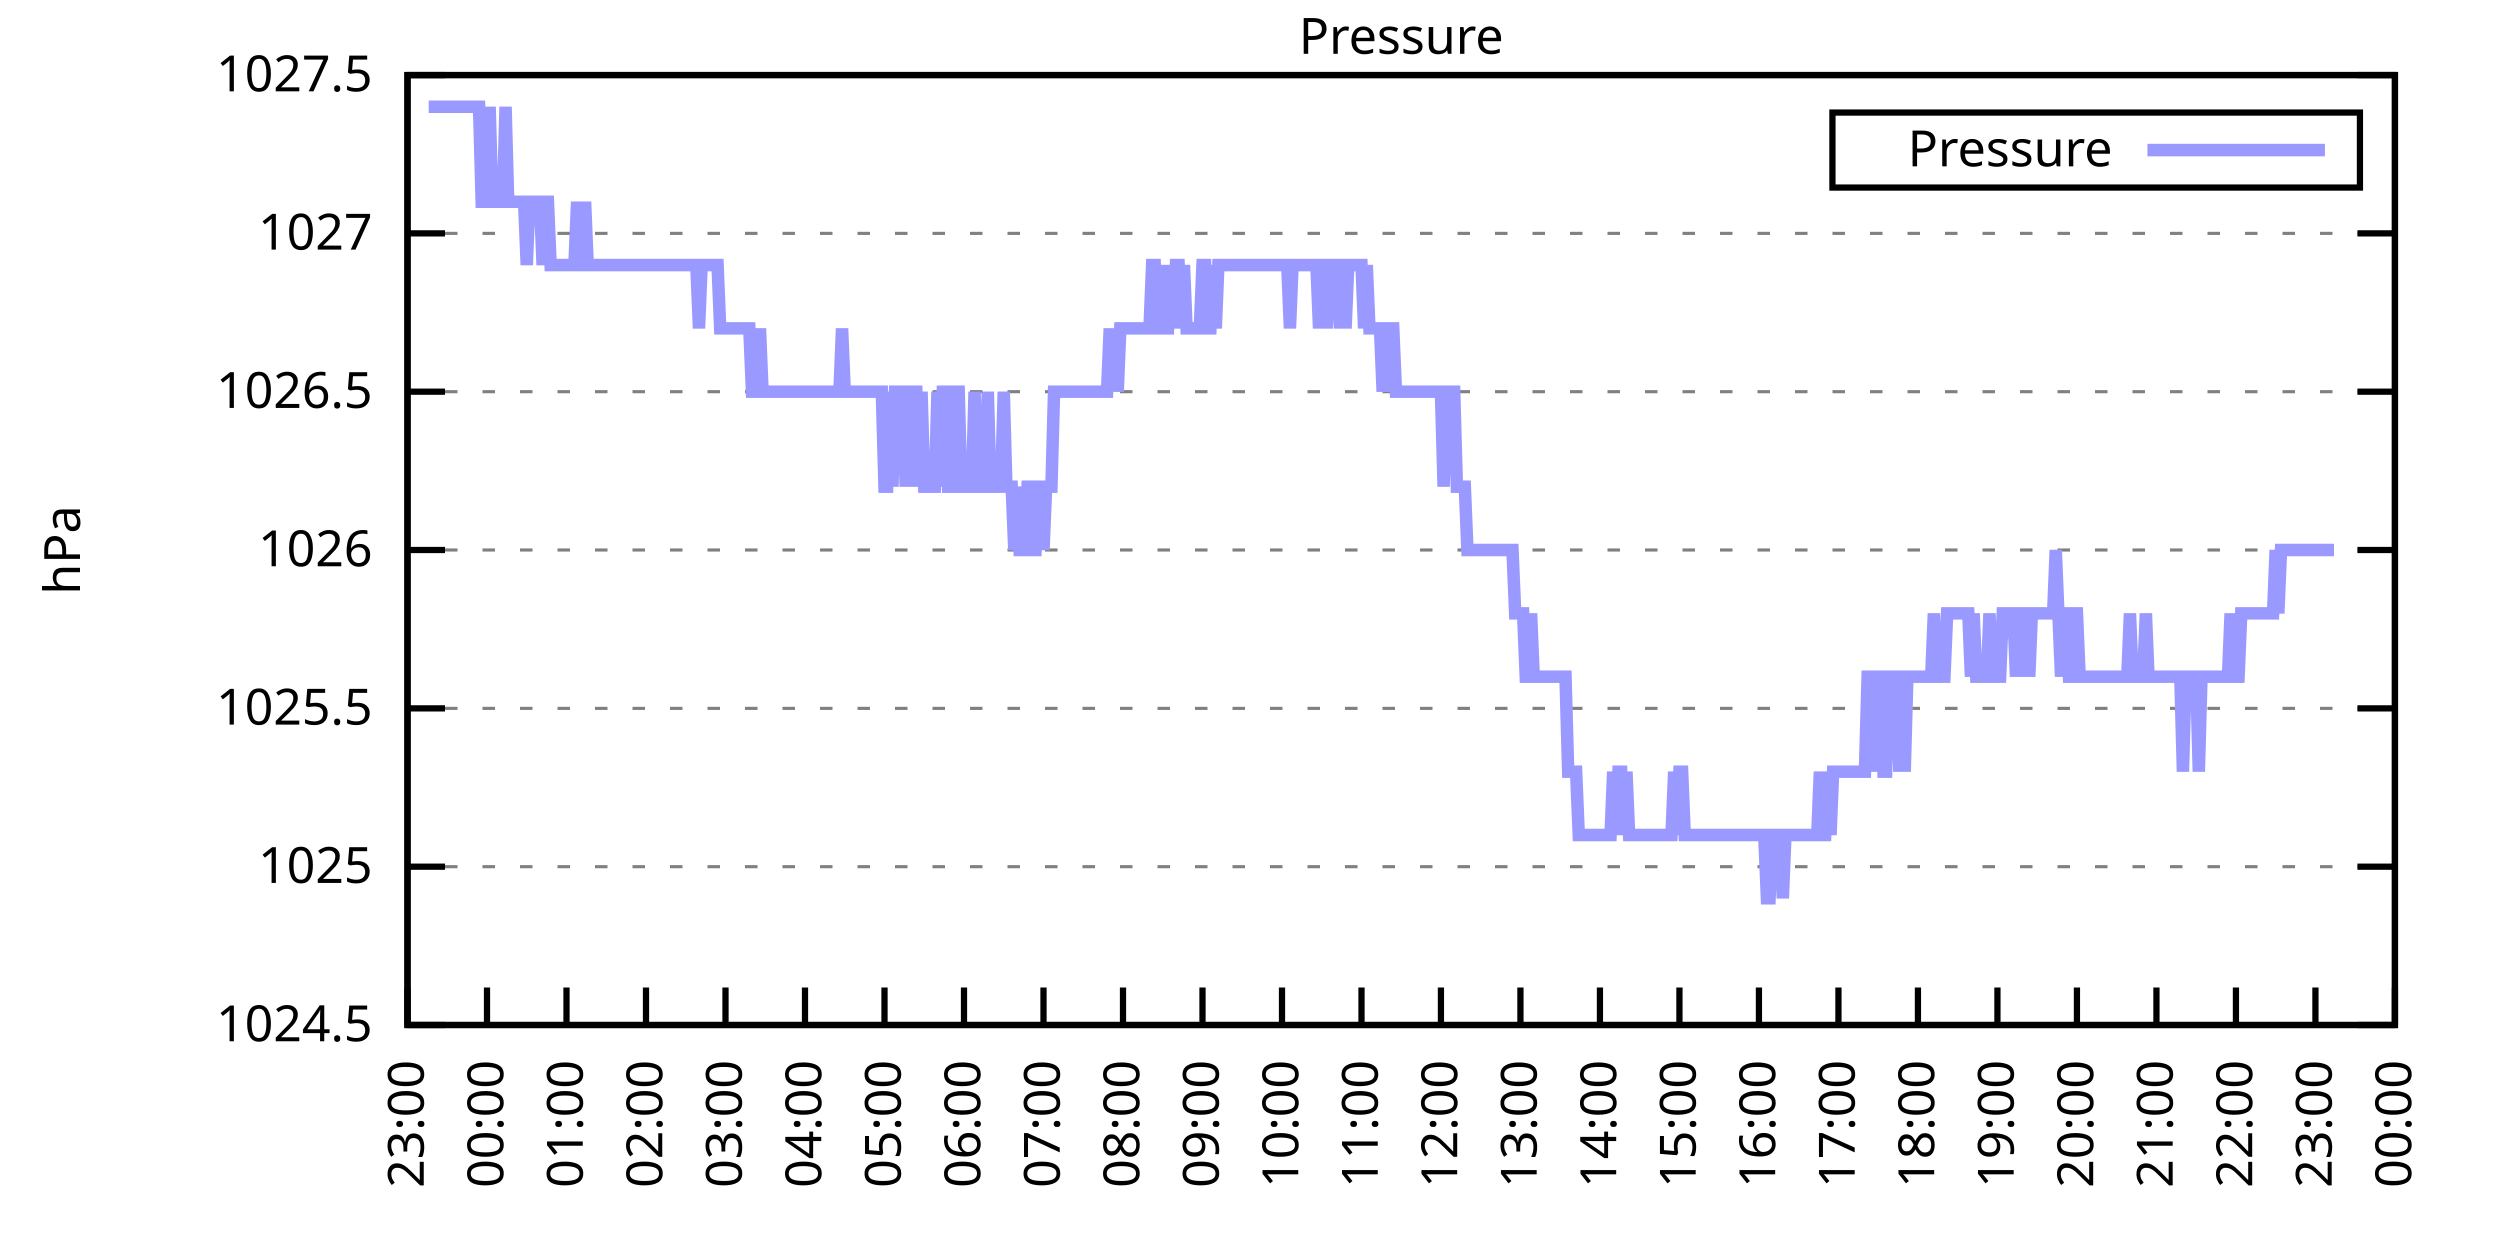
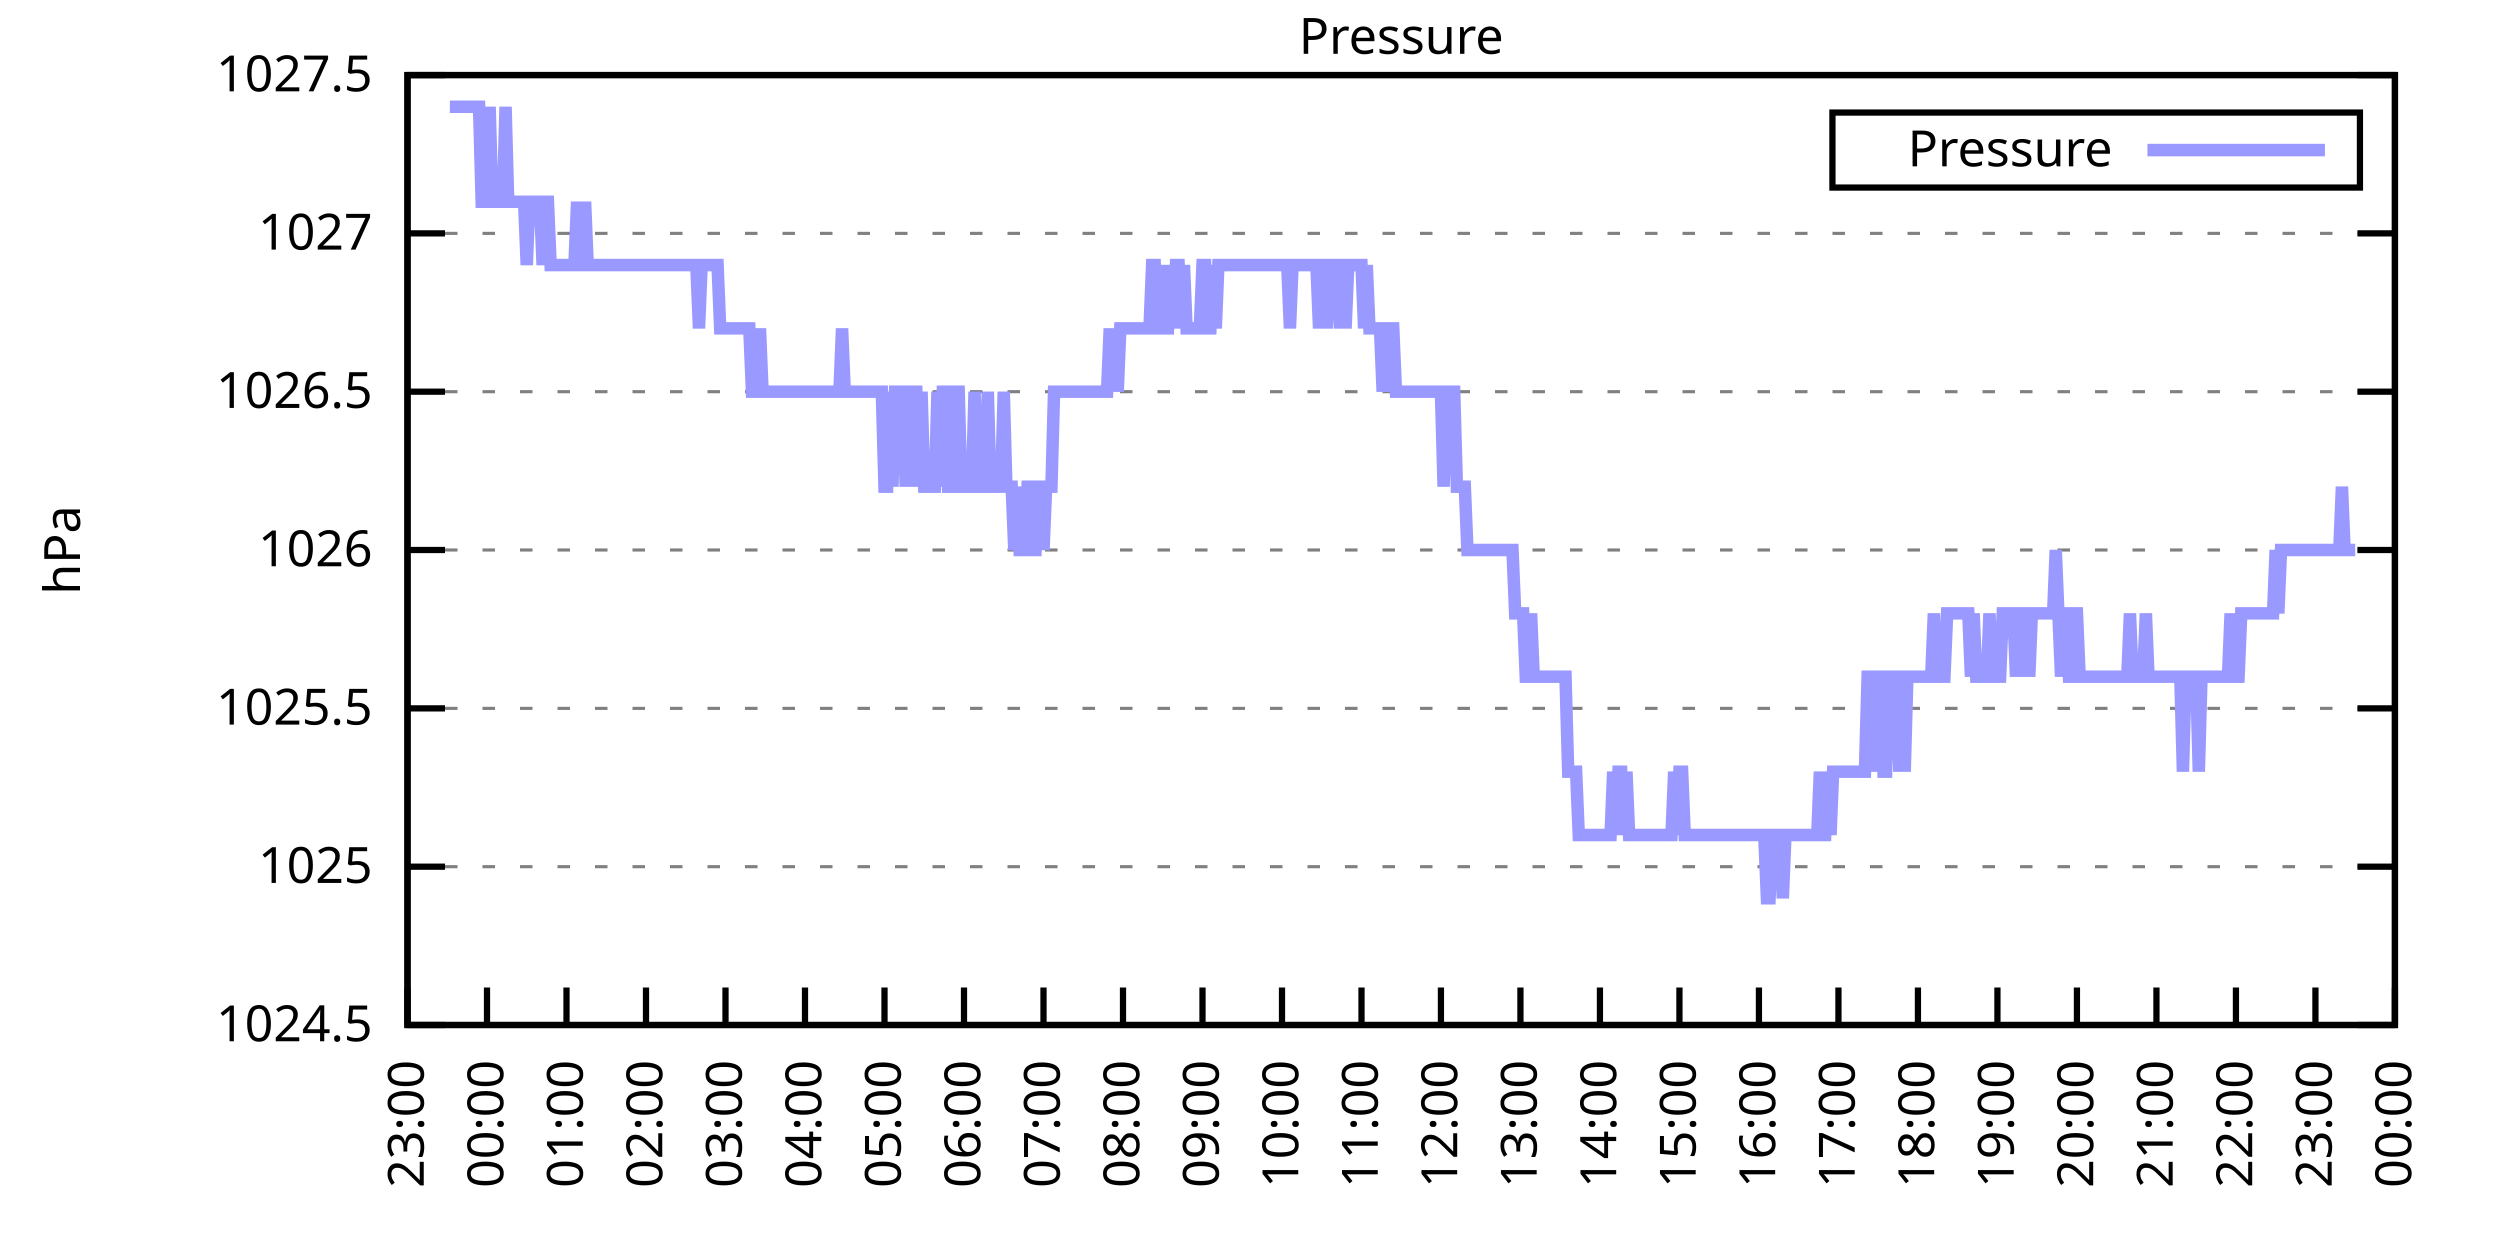
<svg xmlns="http://www.w3.org/2000/svg" xmlns:xlink="http://www.w3.org/1999/xlink" width="400" height="200" viewBox="0 0 400 200">
  <g id="gnuplot_canvas">
    <rect x="0" y="0" width="400" height="200" fill="none" />
    <defs>
      <circle id="gpDot" r="0.5" stroke-width="0.5" stroke="currentColor" />
      <path id="gpPt0" stroke-width="0.333" stroke="currentColor" d="M-1,0 h2 M0,-1 v2" />
      <path id="gpPt1" stroke-width="0.333" stroke="currentColor" d="M-1,-1 L1,1 M1,-1 L-1,1" />
      <path id="gpPt2" stroke-width="0.333" stroke="currentColor" d="M-1,0 L1,0 M0,-1 L0,1 M-1,-1 L1,1 M-1,1 L1,-1" />
      <rect id="gpPt3" stroke-width="0.333" stroke="currentColor" x="-1" y="-1" width="2" height="2" />
      <rect id="gpPt4" stroke-width="0.333" stroke="currentColor" fill="currentColor" x="-1" y="-1" width="2" height="2" />
      <circle id="gpPt5" stroke-width="0.333" stroke="currentColor" cx="0" cy="0" r="1" />
      <use xlink:href="#gpPt5" id="gpPt6" fill="currentColor" stroke="none" />
      <path id="gpPt7" stroke-width="0.333" stroke="currentColor" d="M0,-1.33 L-1.33,0.67 L1.33,0.67 z" />
      <use xlink:href="#gpPt7" id="gpPt8" fill="currentColor" stroke="none" />
      <use xlink:href="#gpPt7" id="gpPt9" stroke="currentColor" transform="rotate(180)" />
      <use xlink:href="#gpPt9" id="gpPt10" fill="currentColor" stroke="none" />
      <use xlink:href="#gpPt3" id="gpPt11" stroke="currentColor" transform="rotate(45)" />
      <use xlink:href="#gpPt11" id="gpPt12" fill="currentColor" stroke="none" />
      <path id="gpPt13" stroke-width="0.333" stroke="currentColor" d="M0,1.330 L1.265,0.411 L0.782,-1.067 L-0.782,-1.076 L-1.265,0.411 z" />
      <use xlink:href="#gpPt13" id="gpPt14" fill="currentColor" stroke="none" />
      <filter id="textbox" filterUnits="objectBoundingBox" x="0" y="0" height="1" width="1">
        <feFlood flood-color="white" flood-opacity="1" result="bgnd" />
        <feComposite in="SourceGraphic" in2="bgnd" operator="atop" />
      </filter>
      <filter id="greybox" filterUnits="objectBoundingBox" x="0" y="0" height="1" width="1">
        <feFlood flood-color="lightgrey" flood-opacity="1" result="grey" />
        <feComposite in="SourceGraphic" in2="grey" operator="atop" />
      </filter>
    </defs>
    <g fill="none" color="white" stroke="currentColor" stroke-width="1.00" stroke-linecap="butt" stroke-linejoin="miter">
</g>
    <g fill="none" color="black" stroke="currentColor" stroke-width="1.00" stroke-linecap="butt" stroke-linejoin="miter">
      <g stroke="none" shape-rendering="crispEdges">
        <polygon fill="rgb(255, 255, 255)" points="65.20,164.00 383.18,164.00 383.18,12.02 65.20,12.02 " />
      </g>
    </g>
    <g fill="none" color="black" stroke="currentColor" stroke-width="1.00" stroke-linecap="butt" stroke-linejoin="miter">
</g>
    <g fill="none" color="black" stroke="black" stroke-width="0.50" stroke-linecap="butt" stroke-linejoin="miter">
</g>
    <g fill="none" color="gray" stroke="currentColor" stroke-width="0.50" stroke-linecap="butt" stroke-linejoin="miter">
      <path stroke="gray" stroke-dasharray="2,4" class="gridline" d="M65.20,164.00 L383.19,164.00  " />
    </g>
    <g fill="none" color="gray" stroke="gray" stroke-width="1.00" stroke-linecap="butt" stroke-linejoin="miter">
</g>
    <g fill="none" color="black" stroke="currentColor" stroke-width="1.00" stroke-linecap="butt" stroke-linejoin="miter">
      <path stroke="black" d="M65.20,164.00 L71.20,164.00 M383.19,164.00 L377.19,164.00  " />
      <g transform="translate(59.60,166.60)" stroke="none" fill="black" font-family="Sans" font-size="8.00" text-anchor="end">
        <text>
          <tspan font-family="Sans"> 1024.5</tspan>
        </text>
      </g>
    </g>
    <g fill="none" color="black" stroke="currentColor" stroke-width="1.00" stroke-linecap="butt" stroke-linejoin="miter">
</g>
    <g fill="none" color="black" stroke="black" stroke-width="0.50" stroke-linecap="butt" stroke-linejoin="miter">
</g>
    <g fill="none" color="gray" stroke="currentColor" stroke-width="0.50" stroke-linecap="butt" stroke-linejoin="miter">
      <path stroke="gray" stroke-dasharray="2,4" class="gridline" d="M65.20,138.67 L383.19,138.67  " />
    </g>
    <g fill="none" color="gray" stroke="gray" stroke-width="1.00" stroke-linecap="butt" stroke-linejoin="miter">
</g>
    <g fill="none" color="black" stroke="currentColor" stroke-width="1.00" stroke-linecap="butt" stroke-linejoin="miter">
      <path stroke="black" d="M65.20,138.67 L71.20,138.67 M383.19,138.67 L377.19,138.67  " />
      <g transform="translate(59.60,141.27)" stroke="none" fill="black" font-family="Sans" font-size="8.00" text-anchor="end">
        <text>
          <tspan font-family="Sans"> 1025</tspan>
        </text>
      </g>
    </g>
    <g fill="none" color="black" stroke="currentColor" stroke-width="1.00" stroke-linecap="butt" stroke-linejoin="miter">
</g>
    <g fill="none" color="black" stroke="black" stroke-width="0.50" stroke-linecap="butt" stroke-linejoin="miter">
</g>
    <g fill="none" color="gray" stroke="currentColor" stroke-width="0.50" stroke-linecap="butt" stroke-linejoin="miter">
      <path stroke="gray" stroke-dasharray="2,4" class="gridline" d="M65.20,113.34 L383.19,113.34  " />
    </g>
    <g fill="none" color="gray" stroke="gray" stroke-width="1.00" stroke-linecap="butt" stroke-linejoin="miter">
</g>
    <g fill="none" color="black" stroke="currentColor" stroke-width="1.00" stroke-linecap="butt" stroke-linejoin="miter">
      <path stroke="black" d="M65.20,113.34 L71.20,113.34 M383.19,113.34 L377.19,113.34  " />
      <g transform="translate(59.60,115.94)" stroke="none" fill="black" font-family="Sans" font-size="8.00" text-anchor="end">
        <text>
          <tspan font-family="Sans"> 1025.5</tspan>
        </text>
      </g>
    </g>
    <g fill="none" color="black" stroke="currentColor" stroke-width="1.00" stroke-linecap="butt" stroke-linejoin="miter">
</g>
    <g fill="none" color="black" stroke="black" stroke-width="0.50" stroke-linecap="butt" stroke-linejoin="miter">
</g>
    <g fill="none" color="gray" stroke="currentColor" stroke-width="0.50" stroke-linecap="butt" stroke-linejoin="miter">
      <path stroke="gray" stroke-dasharray="2,4" class="gridline" d="M65.20,88.00 L383.19,88.00  " />
    </g>
    <g fill="none" color="gray" stroke="gray" stroke-width="1.00" stroke-linecap="butt" stroke-linejoin="miter">
</g>
    <g fill="none" color="black" stroke="currentColor" stroke-width="1.00" stroke-linecap="butt" stroke-linejoin="miter">
      <path stroke="black" d="M65.20,88.00 L71.20,88.00 M383.19,88.00 L377.19,88.00  " />
      <g transform="translate(59.60,90.60)" stroke="none" fill="black" font-family="Sans" font-size="8.00" text-anchor="end">
        <text>
          <tspan font-family="Sans"> 1026</tspan>
        </text>
      </g>
    </g>
    <g fill="none" color="black" stroke="currentColor" stroke-width="1.00" stroke-linecap="butt" stroke-linejoin="miter">
</g>
    <g fill="none" color="black" stroke="black" stroke-width="0.50" stroke-linecap="butt" stroke-linejoin="miter">
</g>
    <g fill="none" color="gray" stroke="currentColor" stroke-width="0.50" stroke-linecap="butt" stroke-linejoin="miter">
      <path stroke="gray" stroke-dasharray="2,4" class="gridline" d="M65.20,62.67 L383.19,62.67  " />
    </g>
    <g fill="none" color="gray" stroke="gray" stroke-width="1.00" stroke-linecap="butt" stroke-linejoin="miter">
</g>
    <g fill="none" color="black" stroke="currentColor" stroke-width="1.00" stroke-linecap="butt" stroke-linejoin="miter">
      <path stroke="black" d="M65.20,62.67 L71.20,62.67 M383.19,62.67 L377.19,62.67  " />
      <g transform="translate(59.60,65.27)" stroke="none" fill="black" font-family="Sans" font-size="8.00" text-anchor="end">
        <text>
          <tspan font-family="Sans"> 1026.5</tspan>
        </text>
      </g>
    </g>
    <g fill="none" color="black" stroke="currentColor" stroke-width="1.00" stroke-linecap="butt" stroke-linejoin="miter">
</g>
    <g fill="none" color="black" stroke="black" stroke-width="0.50" stroke-linecap="butt" stroke-linejoin="miter">
</g>
    <g fill="none" color="gray" stroke="currentColor" stroke-width="0.50" stroke-linecap="butt" stroke-linejoin="miter">
      <path stroke="gray" stroke-dasharray="2,4" class="gridline" d="M65.20,37.34 L383.19,37.34  " />
    </g>
    <g fill="none" color="gray" stroke="gray" stroke-width="1.00" stroke-linecap="butt" stroke-linejoin="miter">
</g>
    <g fill="none" color="black" stroke="currentColor" stroke-width="1.00" stroke-linecap="butt" stroke-linejoin="miter">
      <path stroke="black" d="M65.20,37.34 L71.20,37.34 M383.19,37.34 L377.19,37.34  " />
      <g transform="translate(59.60,39.94)" stroke="none" fill="black" font-family="Sans" font-size="8.00" text-anchor="end">
        <text>
          <tspan font-family="Sans"> 1027</tspan>
        </text>
      </g>
    </g>
    <g fill="none" color="black" stroke="currentColor" stroke-width="1.00" stroke-linecap="butt" stroke-linejoin="miter">
</g>
    <g fill="none" color="black" stroke="black" stroke-width="0.50" stroke-linecap="butt" stroke-linejoin="miter">
</g>
    <g fill="none" color="gray" stroke="currentColor" stroke-width="0.50" stroke-linecap="butt" stroke-linejoin="miter">
      <path stroke="gray" stroke-dasharray="2,4" class="gridline" d="M65.20,12.01 L383.19,12.01  " />
    </g>
    <g fill="none" color="gray" stroke="gray" stroke-width="1.00" stroke-linecap="butt" stroke-linejoin="miter">
</g>
    <g fill="none" color="black" stroke="currentColor" stroke-width="1.00" stroke-linecap="butt" stroke-linejoin="miter">
      <path stroke="black" d="M65.20,12.01 L71.20,12.01 M383.19,12.01 L377.19,12.01  " />
      <g transform="translate(59.60,14.61)" stroke="none" fill="black" font-family="Sans" font-size="8.00" text-anchor="end">
        <text>
          <tspan font-family="Sans"> 1027.5</tspan>
        </text>
      </g>
    </g>
    <g fill="none" color="black" stroke="currentColor" stroke-width="1.00" stroke-linecap="butt" stroke-linejoin="miter">
      <path stroke="black" d="M65.20,164.00 L65.20,158.00  " />
      <g transform="translate(67.80,169.60) rotate(270.00)" stroke="none" fill="black" font-family="Sans" font-size="8.00" text-anchor="end">
        <text>
          <tspan font-family="Sans">23:00</tspan>
        </text>
      </g>
    </g>
    <g fill="none" color="black" stroke="currentColor" stroke-width="1.00" stroke-linecap="butt" stroke-linejoin="miter">
      <path stroke="black" d="M77.92,164.00 L77.92,158.00  " />
      <g transform="translate(80.52,169.60) rotate(270.00)" stroke="none" fill="black" font-family="Sans" font-size="8.00" text-anchor="end">
        <text>
          <tspan font-family="Sans">00:00</tspan>
        </text>
      </g>
    </g>
    <g fill="none" color="black" stroke="currentColor" stroke-width="1.00" stroke-linecap="butt" stroke-linejoin="miter">
      <path stroke="black" d="M90.64,164.00 L90.64,158.00  " />
      <g transform="translate(93.24,169.60) rotate(270.00)" stroke="none" fill="black" font-family="Sans" font-size="8.00" text-anchor="end">
        <text>
          <tspan font-family="Sans">01:00</tspan>
        </text>
      </g>
    </g>
    <g fill="none" color="black" stroke="currentColor" stroke-width="1.00" stroke-linecap="butt" stroke-linejoin="miter">
      <path stroke="black" d="M103.36,164.00 L103.36,158.00  " />
      <g transform="translate(105.96,169.60) rotate(270.00)" stroke="none" fill="black" font-family="Sans" font-size="8.00" text-anchor="end">
        <text>
          <tspan font-family="Sans">02:00</tspan>
        </text>
      </g>
    </g>
    <g fill="none" color="black" stroke="currentColor" stroke-width="1.00" stroke-linecap="butt" stroke-linejoin="miter">
      <path stroke="black" d="M116.08,164.00 L116.08,158.00  " />
      <g transform="translate(118.68,169.60) rotate(270.00)" stroke="none" fill="black" font-family="Sans" font-size="8.00" text-anchor="end">
        <text>
          <tspan font-family="Sans">03:00</tspan>
        </text>
      </g>
    </g>
    <g fill="none" color="black" stroke="currentColor" stroke-width="1.00" stroke-linecap="butt" stroke-linejoin="miter">
      <path stroke="black" d="M128.80,164.00 L128.80,158.00  " />
      <g transform="translate(131.40,169.60) rotate(270.00)" stroke="none" fill="black" font-family="Sans" font-size="8.00" text-anchor="end">
        <text>
          <tspan font-family="Sans">04:00</tspan>
        </text>
      </g>
    </g>
    <g fill="none" color="black" stroke="currentColor" stroke-width="1.00" stroke-linecap="butt" stroke-linejoin="miter">
      <path stroke="black" d="M141.52,164.00 L141.52,158.00  " />
      <g transform="translate(144.12,169.60) rotate(270.00)" stroke="none" fill="black" font-family="Sans" font-size="8.00" text-anchor="end">
        <text>
          <tspan font-family="Sans">05:00</tspan>
        </text>
      </g>
    </g>
    <g fill="none" color="black" stroke="currentColor" stroke-width="1.00" stroke-linecap="butt" stroke-linejoin="miter">
      <path stroke="black" d="M154.24,164.00 L154.24,158.00  " />
      <g transform="translate(156.84,169.60) rotate(270.00)" stroke="none" fill="black" font-family="Sans" font-size="8.00" text-anchor="end">
        <text>
          <tspan font-family="Sans">06:00</tspan>
        </text>
      </g>
    </g>
    <g fill="none" color="black" stroke="currentColor" stroke-width="1.00" stroke-linecap="butt" stroke-linejoin="miter">
      <path stroke="black" d="M166.96,164.00 L166.96,158.00  " />
      <g transform="translate(169.56,169.60) rotate(270.00)" stroke="none" fill="black" font-family="Sans" font-size="8.00" text-anchor="end">
        <text>
          <tspan font-family="Sans">07:00</tspan>
        </text>
      </g>
    </g>
    <g fill="none" color="black" stroke="currentColor" stroke-width="1.00" stroke-linecap="butt" stroke-linejoin="miter">
      <path stroke="black" d="M179.68,164.00 L179.68,158.00  " />
      <g transform="translate(182.28,169.60) rotate(270.00)" stroke="none" fill="black" font-family="Sans" font-size="8.00" text-anchor="end">
        <text>
          <tspan font-family="Sans">08:00</tspan>
        </text>
      </g>
    </g>
    <g fill="none" color="black" stroke="currentColor" stroke-width="1.00" stroke-linecap="butt" stroke-linejoin="miter">
      <path stroke="black" d="M192.40,164.00 L192.40,158.00  " />
      <g transform="translate(195.00,169.60) rotate(270.00)" stroke="none" fill="black" font-family="Sans" font-size="8.00" text-anchor="end">
        <text>
          <tspan font-family="Sans">09:00</tspan>
        </text>
      </g>
    </g>
    <g fill="none" color="black" stroke="currentColor" stroke-width="1.00" stroke-linecap="butt" stroke-linejoin="miter">
      <path stroke="black" d="M205.12,164.00 L205.12,158.00  " />
      <g transform="translate(207.72,169.60) rotate(270.00)" stroke="none" fill="black" font-family="Sans" font-size="8.00" text-anchor="end">
        <text>
          <tspan font-family="Sans">10:00</tspan>
        </text>
      </g>
    </g>
    <g fill="none" color="black" stroke="currentColor" stroke-width="1.00" stroke-linecap="butt" stroke-linejoin="miter">
      <path stroke="black" d="M217.84,164.00 L217.84,158.00  " />
      <g transform="translate(220.44,169.60) rotate(270.00)" stroke="none" fill="black" font-family="Sans" font-size="8.00" text-anchor="end">
        <text>
          <tspan font-family="Sans">11:00</tspan>
        </text>
      </g>
    </g>
    <g fill="none" color="black" stroke="currentColor" stroke-width="1.00" stroke-linecap="butt" stroke-linejoin="miter">
      <path stroke="black" d="M230.55,164.00 L230.55,158.00  " />
      <g transform="translate(233.15,169.60) rotate(270.00)" stroke="none" fill="black" font-family="Sans" font-size="8.00" text-anchor="end">
        <text>
          <tspan font-family="Sans">12:00</tspan>
        </text>
      </g>
    </g>
    <g fill="none" color="black" stroke="currentColor" stroke-width="1.00" stroke-linecap="butt" stroke-linejoin="miter">
      <path stroke="black" d="M243.27,164.00 L243.27,158.00  " />
      <g transform="translate(245.87,169.60) rotate(270.00)" stroke="none" fill="black" font-family="Sans" font-size="8.00" text-anchor="end">
        <text>
          <tspan font-family="Sans">13:00</tspan>
        </text>
      </g>
    </g>
    <g fill="none" color="black" stroke="currentColor" stroke-width="1.00" stroke-linecap="butt" stroke-linejoin="miter">
      <path stroke="black" d="M255.99,164.00 L255.99,158.00  " />
      <g transform="translate(258.59,169.60) rotate(270.00)" stroke="none" fill="black" font-family="Sans" font-size="8.00" text-anchor="end">
        <text>
          <tspan font-family="Sans">14:00</tspan>
        </text>
      </g>
    </g>
    <g fill="none" color="black" stroke="currentColor" stroke-width="1.00" stroke-linecap="butt" stroke-linejoin="miter">
      <path stroke="black" d="M268.71,164.00 L268.71,158.00  " />
      <g transform="translate(271.31,169.60) rotate(270.00)" stroke="none" fill="black" font-family="Sans" font-size="8.00" text-anchor="end">
        <text>
          <tspan font-family="Sans">15:00</tspan>
        </text>
      </g>
    </g>
    <g fill="none" color="black" stroke="currentColor" stroke-width="1.00" stroke-linecap="butt" stroke-linejoin="miter">
      <path stroke="black" d="M281.43,164.00 L281.43,158.00  " />
      <g transform="translate(284.03,169.60) rotate(270.00)" stroke="none" fill="black" font-family="Sans" font-size="8.00" text-anchor="end">
        <text>
          <tspan font-family="Sans">16:00</tspan>
        </text>
      </g>
    </g>
    <g fill="none" color="black" stroke="currentColor" stroke-width="1.00" stroke-linecap="butt" stroke-linejoin="miter">
      <path stroke="black" d="M294.15,164.00 L294.15,158.00  " />
      <g transform="translate(296.75,169.60) rotate(270.00)" stroke="none" fill="black" font-family="Sans" font-size="8.00" text-anchor="end">
        <text>
          <tspan font-family="Sans">17:00</tspan>
        </text>
      </g>
    </g>
    <g fill="none" color="black" stroke="currentColor" stroke-width="1.00" stroke-linecap="butt" stroke-linejoin="miter">
      <path stroke="black" d="M306.87,164.00 L306.87,158.00  " />
      <g transform="translate(309.47,169.60) rotate(270.00)" stroke="none" fill="black" font-family="Sans" font-size="8.00" text-anchor="end">
        <text>
          <tspan font-family="Sans">18:00</tspan>
        </text>
      </g>
    </g>
    <g fill="none" color="black" stroke="currentColor" stroke-width="1.00" stroke-linecap="butt" stroke-linejoin="miter">
      <path stroke="black" d="M319.59,164.00 L319.59,158.00  " />
      <g transform="translate(322.19,169.60) rotate(270.00)" stroke="none" fill="black" font-family="Sans" font-size="8.00" text-anchor="end">
        <text>
          <tspan font-family="Sans">19:00</tspan>
        </text>
      </g>
    </g>
    <g fill="none" color="black" stroke="currentColor" stroke-width="1.00" stroke-linecap="butt" stroke-linejoin="miter">
      <path stroke="black" d="M332.31,164.00 L332.31,158.00  " />
      <g transform="translate(334.91,169.60) rotate(270.00)" stroke="none" fill="black" font-family="Sans" font-size="8.00" text-anchor="end">
        <text>
          <tspan font-family="Sans">20:00</tspan>
        </text>
      </g>
    </g>
    <g fill="none" color="black" stroke="currentColor" stroke-width="1.00" stroke-linecap="butt" stroke-linejoin="miter">
      <path stroke="black" d="M345.03,164.00 L345.03,158.00  " />
      <g transform="translate(347.63,169.60) rotate(270.00)" stroke="none" fill="black" font-family="Sans" font-size="8.00" text-anchor="end">
        <text>
          <tspan font-family="Sans">21:00</tspan>
        </text>
      </g>
    </g>
    <g fill="none" color="black" stroke="currentColor" stroke-width="1.00" stroke-linecap="butt" stroke-linejoin="miter">
      <path stroke="black" d="M357.75,164.00 L357.75,158.00  " />
      <g transform="translate(360.35,169.60) rotate(270.00)" stroke="none" fill="black" font-family="Sans" font-size="8.00" text-anchor="end">
        <text>
          <tspan font-family="Sans">22:00</tspan>
        </text>
      </g>
    </g>
    <g fill="none" color="black" stroke="currentColor" stroke-width="1.00" stroke-linecap="butt" stroke-linejoin="miter">
      <path stroke="black" d="M370.47,164.00 L370.47,158.00  " />
      <g transform="translate(373.07,169.60) rotate(270.00)" stroke="none" fill="black" font-family="Sans" font-size="8.00" text-anchor="end">
        <text>
          <tspan font-family="Sans">23:00</tspan>
        </text>
      </g>
    </g>
    <g fill="none" color="black" stroke="currentColor" stroke-width="1.00" stroke-linecap="butt" stroke-linejoin="miter">
      <path stroke="black" d="M383.19,164.00 L383.19,158.00  " />
      <g transform="translate(385.79,169.60) rotate(270.00)" stroke="none" fill="black" font-family="Sans" font-size="8.00" text-anchor="end">
        <text>
          <tspan font-family="Sans">00:00</tspan>
        </text>
      </g>
    </g>
    <g fill="none" color="black" stroke="currentColor" stroke-width="1.00" stroke-linecap="butt" stroke-linejoin="miter">
</g>
    <g fill="none" color="black" stroke="currentColor" stroke-width="1.00" stroke-linecap="butt" stroke-linejoin="miter">
      <path stroke="black" d="M65.20,12.01 L65.20,164.00 L383.19,164.00 L383.19,12.01 L65.20,12.01 Z  " />
    </g>
    <g fill="none" color="black" stroke="currentColor" stroke-width="1.00" stroke-linecap="butt" stroke-linejoin="miter">
</g>
    <g fill="none" color="black" stroke="currentColor" stroke-width="1.00" stroke-linecap="butt" stroke-linejoin="miter">
      <path stroke="black" d="M293.19,30.01 L293.19,18.01 L377.59,18.01 L377.59,30.01 L293.19,30.01 Z  " />
    </g>
    <g id="Pressure_plot_1">
      <g fill="none" color="white" stroke="black" stroke-width="2.00" stroke-linecap="butt" stroke-linejoin="miter">
</g>
      <g fill="none" color="black" stroke="currentColor" stroke-width="2.00" stroke-linecap="butt" stroke-linejoin="miter">
        <g transform="translate(337.99,26.61)" stroke="none" fill="black" font-family="Sans" font-size="8.00" text-anchor="end">
          <text>
            <tspan font-family="Sans">Pressure</tspan>
          </text>
        </g>
      </g>
      <g fill="none" color="black" stroke="currentColor" stroke-width="2.00" stroke-linecap="butt" stroke-linejoin="miter">
-         <path stroke="rgb(153, 153, 255)" d="M343.59,24.01 L371.99,24.01 M68.59,17.08 L69.02,17.08 L69.44,17.08 L69.86,17.08 L70.29,17.08 L70.71,17.08   L71.14,17.08 L71.56,17.08 L71.98,17.08 L72.41,17.08 L72.83,17.08 L73.26,17.08 L73.68,17.08 L74.10,17.08   L74.53,17.08 L74.95,17.08 L75.38,17.08 L75.80,17.08 L76.22,17.08 L76.65,17.08 L77.07,32.28 L77.50,32.28   L77.92,32.28 L78.34,17.08 L78.77,32.28 L79.19,32.28 L79.62,32.28 L80.04,32.28 L80.46,32.28 L80.89,17.08   L81.31,32.28 L81.74,32.28 L82.16,32.28 L82.58,32.28 L83.01,32.28 L83.43,32.28 L83.86,32.28 L84.28,42.41   L84.70,32.28 L85.13,32.28 L85.55,32.28 L85.98,32.28 L86.40,32.28 L86.82,42.41 L87.25,32.28 L87.67,32.28   L88.10,42.41 L88.52,42.41 L88.94,42.41 L89.37,42.41 L89.79,42.41 L90.22,42.41 L90.64,42.41 L91.06,42.41   L91.49,42.41 L91.91,42.41 L92.34,32.28 L92.76,42.41 L93.18,42.41 L93.61,32.28 L94.03,42.41 L94.46,42.41   L94.88,42.41 L95.30,42.41 L95.73,42.41 L96.15,42.41 L96.58,42.41 L97.00,42.41 L97.42,42.41 L97.85,42.41   L98.27,42.41 L98.69,42.41 L99.12,42.41 L99.54,42.41 L99.97,42.41 L100.39,42.41 L100.81,42.41 L101.24,42.41   L101.66,42.41 L102.09,42.41 L102.51,42.41 L102.93,42.41 L103.36,42.41 L103.78,42.41 L104.21,42.41 L104.63,42.41   L105.05,42.41 L105.48,42.41 L105.90,42.41 L106.33,42.41 L106.75,42.41 L107.17,42.41 L107.60,42.41 L108.02,42.41   L108.45,42.41 L108.87,42.41 L109.29,42.41 L109.72,42.41 L110.14,42.41 L110.57,42.41 L110.99,42.41 L111.41,42.41   L111.84,52.54 L112.26,42.41 L112.69,42.41 L113.11,42.41 L113.53,42.41 L113.96,42.41 L114.38,42.41 L114.81,42.41   L115.23,52.54 L115.65,52.54 L116.08,52.54 L116.50,52.54 L116.93,52.54 L117.35,52.54 L117.77,52.54 L118.20,52.54   L118.62,52.54 L119.05,52.54 L119.47,52.54 L119.89,52.54 L120.32,62.67 L120.74,62.67 L121.17,62.67 L121.59,52.54   L122.01,62.67 L122.44,62.67 L122.86,62.67 L123.29,62.67 L123.71,62.67 L124.13,62.67 L124.56,62.67 L124.98,62.67   L125.41,62.67 L125.83,62.67 L126.25,62.67 L126.68,62.67 L127.10,62.67 L127.53,62.67 L127.95,62.67 L128.37,62.67   L128.80,62.67 L129.22,62.67 L129.65,62.67 L130.07,62.67 L130.49,62.67 L130.92,62.67 L131.34,62.67 L131.77,62.67   L132.19,62.67 L132.61,62.67 L133.04,62.67 L133.46,62.67 L133.89,62.67 L134.31,62.67 L134.73,52.54 L135.16,62.67   L135.58,62.67 L136.01,62.67 L136.43,62.67 L136.85,62.67 L137.28,62.67 L137.70,62.67 L138.13,62.67 L138.55,62.67   L138.97,62.67 L139.40,62.67 L139.82,62.67 L140.25,62.67 L140.67,62.67 L141.09,62.67 L141.52,77.87 L141.94,77.87   L142.37,62.67 L142.79,77.87 L143.21,62.67 L143.64,62.67 L144.06,62.67 L144.49,62.67 L144.91,77.87 L145.33,62.67   L145.76,77.87 L146.18,62.67 L146.61,62.67 L147.03,77.87 L147.45,62.67 L147.88,77.87 L148.30,77.87 L148.73,77.87   L149.15,77.87 L149.57,77.87 L150.00,62.67 L150.42,77.87 L150.85,62.67 L151.27,62.67 L151.69,77.87 L152.12,77.87   L152.54,77.87 L152.97,62.67 L153.39,62.67 L153.81,77.87 L154.24,77.87 L154.66,77.87 L155.09,77.87 L155.51,77.87   L155.93,62.67 L156.36,77.87 L156.78,77.87 L157.21,77.87 L157.63,77.87 L158.05,62.67 L158.48,77.87 L158.90,77.87   L159.33,77.87 L159.75,77.87 L160.17,77.87 L160.60,62.67 L161.02,77.87 L161.44,77.87 L161.87,77.87 L162.29,88.00   L162.72,77.87 L163.14,88.00 L163.56,88.00 L163.99,88.00 L164.41,77.87 L164.84,77.87 L165.26,88.00 L165.68,88.00   L166.11,77.87 L166.53,77.87 L166.96,88.00 L167.38,77.87 L167.80,77.87 L168.23,77.87 L168.65,62.67 L169.08,62.67   L169.50,62.67 L169.92,62.67 L170.35,62.67 L170.77,62.67 L171.20,62.67 L171.62,62.67 L172.04,62.67 L172.47,62.67   L172.89,62.67 L173.32,62.67 L173.74,62.67 L174.16,62.67 L174.59,62.67 L175.01,62.67 L175.44,62.67 L175.86,62.67   L176.28,62.67 L176.71,62.67 L177.13,62.67 L177.56,52.54 L177.98,62.67 L178.40,52.54 L178.83,62.67 L179.25,52.54   L179.68,52.54 L180.10,52.54 L180.52,52.54 L180.95,52.54 L181.37,52.54 L181.80,52.54 L182.22,52.54 L182.64,52.54   L183.07,52.54 L183.49,52.54 L183.92,52.54 L184.34,42.41 L184.76,42.41 L185.19,52.54 L185.61,52.54 L186.04,42.41   L186.46,52.54 L186.88,52.54 L187.31,42.41 L187.73,52.54 L188.16,42.41 L188.58,42.41 L189.00,52.54 L189.43,42.41   L189.85,52.54 L190.28,52.54 L190.70,52.54 L191.12,52.54 L191.55,52.54 L191.97,52.54 L192.40,42.41 L192.82,42.41   L193.24,52.54 L193.67,52.54 L194.09,42.41 L194.52,52.54 L194.94,42.41 L195.36,42.41 L195.79,42.41 L196.21,42.41   L196.64,42.41 L197.06,42.41 L197.48,42.41 L197.91,42.41 L198.33,42.41 L198.76,42.41 L199.18,42.41 L199.60,42.41   L200.03,42.41 L200.45,42.41 L200.88,42.41 L201.30,42.41 L201.72,42.41 L202.15,42.41 L202.57,42.41 L203.00,42.41   L203.42,42.41 L203.84,42.41 L204.27,42.41 L204.69,42.41 L205.12,42.41 L205.54,42.41 L205.96,42.41 L206.39,52.54   L206.81,42.41 L207.24,42.41 L207.66,42.41 L208.08,42.41 L208.51,42.41 L208.93,42.41 L209.36,42.41 L209.78,42.41   L210.20,42.41 L210.63,42.41 L211.05,52.54 L211.48,42.41 L211.90,42.41 L212.32,52.54 L212.75,42.41 L213.17,42.41   L213.60,42.41 L214.02,42.41 L214.44,52.54 L214.87,42.41 L215.29,52.54 L215.72,42.41 L216.14,42.41 L216.56,42.41   L216.99,42.41 L217.41,42.41 L217.84,42.41 L218.26,52.54 L218.68,42.41 L219.11,52.54 L219.53,52.54 L219.96,52.54   L220.38,52.54 L220.80,52.54 L221.23,62.67 L221.65,52.54 L222.08,62.67 L222.50,52.54 L222.92,52.54 L223.35,62.67   L223.77,62.67 L224.20,62.67 L224.62,62.67 L225.04,62.67 L225.47,62.67 L225.89,62.67 L226.31,62.67 L226.74,62.67   L227.16,62.67 L227.59,62.67 L228.01,62.67 L228.43,62.67 L228.86,62.67 L229.28,62.67 L229.71,62.67 L230.13,62.67   L230.55,62.67 L230.98,77.87 L231.40,62.67 L231.83,62.67 L232.25,62.67 L232.67,62.67 L233.10,77.87 L233.52,77.87   L233.95,77.87 L234.37,77.87 L234.79,88.00 L235.22,88.00 L235.64,88.00 L236.07,88.00 L236.49,88.00 L236.91,88.00   L237.34,88.00 L237.76,88.00 L238.19,88.00 L238.61,88.00 L239.03,88.00 L239.46,88.00 L239.88,88.00 L240.31,88.00   L240.73,88.00 L241.15,88.00 L241.58,88.00 L242.00,88.00 L242.43,98.14 L242.85,98.14 L243.27,98.14 L243.70,98.14   L244.12,108.27 L244.55,108.27 L244.97,98.14 L245.39,108.27 L245.82,108.27 L246.24,108.27 L246.67,108.27 L247.09,108.27   L247.51,108.27 L247.94,108.27 L248.36,108.27 L248.79,108.27 L249.21,108.27 L249.63,108.27 L250.06,108.27 L250.48,108.27   L250.91,123.47 L251.33,123.47 L251.75,123.47 L252.18,123.47 L252.60,133.60 L253.03,133.60 L253.45,133.60 L253.87,133.60   L254.30,133.60 L254.72,133.60 L255.15,133.60 L255.57,133.60 L255.99,133.60 L256.42,133.60 L256.84,133.60 L257.27,133.60   L257.69,133.60 L258.11,123.47 L258.54,133.60 L258.96,123.47 L259.39,123.47 L259.81,133.60 L260.23,123.47 L260.66,133.60   L261.08,133.60 L261.51,133.60 L261.93,133.60 L262.35,133.60 L262.78,133.60 L263.20,133.60 L263.63,133.60 L264.05,133.60   L264.47,133.60 L264.90,133.60 L265.32,133.60 L265.75,133.60 L266.17,133.60 L266.59,133.60 L267.02,133.60 L267.44,133.60   L267.87,123.47 L268.29,133.60 L268.71,123.47 L269.14,123.47 L269.56,133.60 L269.99,133.60 L270.41,133.60 L270.83,133.60   L271.26,133.60 L271.68,133.60 L272.11,133.60 L272.53,133.60 L272.95,133.60 L273.38,133.60 L273.80,133.60 L274.23,133.60   L274.65,133.60 L275.07,133.60 L275.50,133.60 L275.92,133.60 L276.35,133.60 L276.77,133.60 L277.19,133.60 L277.62,133.60   L278.04,133.60 L278.47,133.60 L278.89,133.60 L279.31,133.60 L279.74,133.60 L280.16,133.60 L280.59,133.60 L281.01,133.60   L281.43,133.60 L281.86,133.60 L282.28,133.60 L282.71,143.73 L283.13,143.73 L283.55,133.60 L283.98,133.60 L284.40,133.60   L284.83,133.60 L285.25,143.73 L285.67,133.60 L286.10,133.60 L286.52,133.60 L286.95,133.60 L287.37,133.60 L287.79,133.60   L288.22,133.60 L288.64,133.60 L289.06,133.60 L289.49,133.60 L289.91,133.60 L290.34,133.60 L290.76,133.60 L291.18,123.47   L291.61,133.60 L292.03,133.60 L292.46,123.47 L292.88,133.60 L293.30,123.47 L293.73,123.47 L294.15,123.47 L294.58,123.47   L295.00,123.47 L295.42,123.47 L295.85,123.47 L296.27,123.47 L296.70,123.47 L297.12,123.47 L297.54,123.47 L297.97,123.47   L298.39,123.47 L298.82,108.27 L299.24,108.27 L299.66,108.27 L300.09,123.47 L300.51,108.27 L300.94,108.27 L301.36,123.47   L301.78,123.47 L302.21,108.27 L302.63,108.27 L303.06,108.27 L303.48,108.27 L303.90,123.47 L304.33,108.27 L304.75,123.47   L305.18,108.27 L305.60,108.27 L306.02,108.27 L306.45,108.27 L306.87,108.27 L307.30,108.27 L307.72,108.27 L308.14,108.27   L308.57,108.27 L308.99,108.27 L309.42,98.14 L309.84,108.27 L310.26,108.27 L310.69,108.27 L311.11,108.27 L311.54,98.14   L311.96,98.14 L312.38,98.14 L312.81,98.14 L313.23,98.14 L313.66,98.14 L314.08,98.14 L314.50,98.14 L314.93,98.14   L315.35,108.27 L315.78,98.14 L316.20,108.27 L316.62,108.27 L317.05,108.27 L317.47,108.27 L317.90,108.27 L318.32,98.14   L318.74,108.27 L319.17,108.27 L319.59,108.27 L320.02,108.27 L320.44,98.14 L320.86,98.14 L321.29,98.14 L321.71,98.14   L322.14,98.14 L322.56,108.27 L322.98,98.14 L323.41,98.14 L323.83,108.27 L324.26,98.14 L324.68,108.27 L325.10,98.14   L325.53,98.14 L325.95,98.14 L326.38,98.14 L326.80,98.14 L327.22,98.14 L327.65,98.14 L328.07,98.14 L328.50,98.14   L328.92,88.00 L329.34,98.14 L329.77,108.27 L330.19,98.14 L330.62,98.14 L331.04,108.27 L331.46,108.27 L331.89,98.14   L332.31,98.14 L332.74,108.27 L333.16,108.27 L333.58,108.27 L334.01,108.27 L334.43,108.27 L334.86,108.27 L335.28,108.27   L335.70,108.27 L336.13,108.27 L336.55,108.27 L336.98,108.27 L337.40,108.27 L337.82,108.27 L338.25,108.27 L338.67,108.27   L339.10,108.27 L339.52,108.27 L339.94,108.27 L340.37,108.27 L340.79,98.14 L341.22,108.27 L341.64,108.27 L342.06,108.27   L342.49,108.27 L342.91,108.27 L343.34,98.14 L343.76,108.27 L344.18,108.27 L344.61,108.27 L345.03,108.27 L345.46,108.27   L345.88,108.27 L346.30,108.27 L346.73,108.27 L347.15,108.27 L347.58,108.27 L348.00,108.27 L348.42,108.27 L348.85,108.27   L349.27,123.47 L349.70,108.27 L350.12,108.27 L350.54,108.27 L350.97,108.27 L351.39,108.27 L351.81,123.47 L352.24,108.27   L352.66,108.27 L353.09,108.27 L353.51,108.27 L353.93,108.27 L354.36,108.27 L354.78,108.27 L355.21,108.27 L355.63,108.27   L356.05,108.27 L356.48,108.27 L356.90,98.14 L357.33,108.27 L357.75,108.27 L358.17,108.27 L358.60,98.14 L359.02,98.14   L359.45,98.14 L359.87,98.14 L360.29,98.14 L360.72,98.14 L361.14,98.14 L361.57,98.14 L361.99,98.14 L362.41,98.14   L362.84,98.14 L363.26,98.14 L363.69,98.14 L364.11,88.00 L364.53,98.14 L364.96,88.00 L365.38,88.00 L365.81,88.00   L366.23,88.00 L366.65,88.00 L367.08,88.00 L367.50,88.00 L367.93,88.00 L368.35,88.00 L368.77,88.00 L369.20,88.00   L369.62,88.00 L370.05,88.00 L370.47,88.00 L370.89,88.00 L371.32,88.00 L371.74,88.00 L372.17,88.00 L372.59,88.00   L373.01,88.00 L373.44,88.00  " />
+         <path stroke="rgb(153, 153, 255)" d="M343.59,24.01 L371.99,24.01 M71.98,17.08 L72.41,17.08 L72.83,17.08 L73.26,17.08 L73.68,17.08 L74.10,17.08   L74.53,17.08 L74.95,17.08 L75.38,17.08 L75.80,17.08 L76.22,17.08 L76.65,17.08 L77.07,32.28 L77.50,32.28   L77.92,32.28 L78.34,17.08 L78.77,32.28 L79.19,32.28 L79.62,32.28 L80.04,32.28 L80.46,32.28 L80.89,17.08   L81.31,32.28 L81.74,32.28 L82.16,32.28 L82.58,32.28 L83.01,32.28 L83.43,32.28 L83.86,32.28 L84.28,42.41   L84.70,32.28 L85.13,32.28 L85.55,32.28 L85.98,32.28 L86.40,32.28 L86.82,42.41 L87.25,32.28 L87.67,32.28   L88.10,42.41 L88.52,42.41 L88.94,42.41 L89.37,42.41 L89.79,42.41 L90.22,42.41 L90.64,42.41 L91.06,42.41   L91.49,42.41 L91.91,42.41 L92.34,32.28 L92.76,42.41 L93.18,42.41 L93.61,32.28 L94.03,42.41 L94.46,42.41   L94.88,42.41 L95.30,42.41 L95.73,42.41 L96.15,42.41 L96.58,42.41 L97.00,42.41 L97.42,42.41 L97.85,42.41   L98.27,42.41 L98.69,42.41 L99.12,42.41 L99.54,42.41 L99.97,42.41 L100.39,42.41 L100.81,42.41 L101.24,42.41   L101.66,42.41 L102.09,42.41 L102.51,42.41 L102.93,42.41 L103.36,42.41 L103.78,42.41 L104.21,42.41 L104.63,42.41   L105.05,42.41 L105.48,42.41 L105.90,42.41 L106.33,42.41 L106.75,42.41 L107.17,42.41 L107.60,42.41 L108.02,42.41   L108.45,42.41 L108.87,42.41 L109.29,42.41 L109.72,42.41 L110.14,42.41 L110.57,42.41 L110.99,42.41 L111.41,42.41   L111.84,52.54 L112.26,42.41 L112.69,42.41 L113.11,42.41 L113.53,42.41 L113.96,42.41 L114.38,42.41 L114.81,42.41   L115.23,52.54 L115.65,52.54 L116.08,52.54 L116.50,52.54 L116.93,52.54 L117.35,52.54 L117.77,52.54 L118.20,52.54   L118.62,52.54 L119.05,52.54 L119.47,52.54 L119.89,52.54 L120.32,62.67 L120.74,62.67 L121.17,62.67 L121.59,52.54   L122.01,62.67 L122.44,62.67 L122.86,62.67 L123.29,62.67 L123.71,62.67 L124.13,62.67 L124.56,62.67 L124.98,62.67   L125.41,62.67 L125.83,62.67 L126.25,62.67 L126.68,62.67 L127.10,62.67 L127.53,62.67 L127.95,62.67 L128.37,62.67   L128.80,62.67 L129.22,62.67 L129.65,62.67 L130.07,62.67 L130.49,62.67 L130.92,62.67 L131.34,62.67 L131.77,62.67   L132.19,62.67 L132.61,62.67 L133.04,62.67 L133.46,62.67 L133.89,62.67 L134.31,62.67 L134.73,52.54 L135.16,62.67   L135.58,62.67 L136.01,62.67 L136.43,62.67 L136.85,62.67 L137.28,62.67 L137.70,62.67 L138.13,62.67 L138.55,62.67   L138.97,62.67 L139.40,62.67 L139.82,62.67 L140.25,62.67 L140.67,62.67 L141.09,62.67 L141.52,77.87 L141.94,77.87   L142.37,62.67 L142.79,77.87 L143.21,62.67 L143.64,62.67 L144.06,62.67 L144.49,62.67 L144.91,77.87 L145.33,62.67   L145.76,77.87 L146.18,62.67 L146.61,62.67 L147.03,77.87 L147.45,62.67 L147.88,77.87 L148.30,77.87 L148.73,77.87   L149.15,77.87 L149.57,77.87 L150.00,62.67 L150.42,77.87 L150.85,62.67 L151.27,62.67 L151.69,77.87 L152.12,77.87   L152.54,77.87 L152.97,62.67 L153.39,62.67 L153.81,77.87 L154.24,77.87 L154.66,77.87 L155.09,77.87 L155.51,77.87   L155.93,62.67 L156.36,77.87 L156.78,77.87 L157.21,77.87 L157.63,77.87 L158.05,62.67 L158.48,77.87 L158.90,77.87   L159.33,77.87 L159.75,77.87 L160.17,77.87 L160.60,62.67 L161.02,77.87 L161.44,77.87 L161.87,77.87 L162.29,88.00   L162.72,77.87 L163.14,88.00 L163.56,88.00 L163.99,88.00 L164.41,77.87 L164.84,77.87 L165.26,88.00 L165.68,88.00   L166.11,77.87 L166.53,77.87 L166.96,88.00 L167.38,77.87 L167.80,77.87 L168.23,77.87 L168.65,62.67 L169.08,62.67   L169.50,62.67 L169.92,62.67 L170.35,62.67 L170.77,62.67 L171.20,62.67 L171.62,62.67 L172.04,62.67 L172.47,62.67   L172.89,62.67 L173.32,62.67 L173.74,62.67 L174.16,62.67 L174.59,62.67 L175.01,62.67 L175.44,62.67 L175.86,62.67   L176.28,62.67 L176.71,62.67 L177.13,62.67 L177.56,52.54 L177.98,62.67 L178.40,52.54 L178.83,62.67 L179.25,52.54   L179.68,52.54 L180.10,52.54 L180.52,52.54 L180.95,52.54 L181.37,52.54 L181.80,52.54 L182.22,52.54 L182.64,52.54   L183.07,52.54 L183.49,52.54 L183.92,52.54 L184.34,42.41 L184.76,42.41 L185.19,52.54 L185.61,52.54 L186.04,42.41   L186.46,52.54 L186.88,52.54 L187.31,42.41 L187.73,52.54 L188.16,42.41 L188.58,42.41 L189.00,52.54 L189.43,42.41   L189.85,52.54 L190.28,52.54 L190.70,52.54 L191.12,52.54 L191.55,52.54 L191.97,52.54 L192.40,42.41 L192.82,42.41   L193.24,52.54 L193.67,52.54 L194.09,42.41 L194.52,52.54 L194.94,42.41 L195.36,42.41 L195.79,42.41 L196.21,42.41   L196.64,42.41 L197.06,42.41 L197.48,42.41 L197.91,42.41 L198.33,42.41 L198.76,42.41 L199.18,42.41 L199.60,42.41   L200.03,42.41 L200.45,42.41 L200.88,42.41 L201.30,42.41 L201.72,42.41 L202.15,42.41 L202.57,42.41 L203.00,42.41   L203.42,42.41 L203.84,42.41 L204.27,42.41 L204.69,42.41 L205.12,42.41 L205.54,42.41 L205.96,42.41 L206.39,52.54   L206.81,42.41 L207.24,42.41 L207.66,42.41 L208.08,42.41 L208.51,42.41 L208.93,42.41 L209.36,42.41 L209.78,42.41   L210.20,42.41 L210.63,42.41 L211.05,52.54 L211.48,42.41 L211.90,42.41 L212.32,52.54 L212.75,42.41 L213.17,42.41   L213.60,42.41 L214.02,42.41 L214.44,52.54 L214.87,42.41 L215.29,52.54 L215.72,42.41 L216.14,42.41 L216.56,42.41   L216.99,42.41 L217.41,42.41 L217.84,42.41 L218.26,52.54 L218.68,42.41 L219.11,52.54 L219.53,52.54 L219.96,52.54   L220.38,52.54 L220.80,52.54 L221.23,62.67 L221.65,52.54 L222.08,62.67 L222.50,52.54 L222.92,52.54 L223.35,62.67   L223.77,62.67 L224.20,62.67 L224.62,62.67 L225.04,62.67 L225.47,62.67 L225.89,62.67 L226.31,62.67 L226.74,62.67   L227.16,62.67 L227.59,62.67 L228.01,62.67 L228.43,62.67 L228.86,62.67 L229.28,62.67 L229.71,62.67 L230.13,62.67   L230.55,62.67 L230.98,77.87 L231.40,62.67 L231.83,62.67 L232.25,62.67 L232.67,62.67 L233.10,77.87 L233.52,77.87   L233.95,77.87 L234.37,77.87 L234.79,88.00 L235.22,88.00 L235.64,88.00 L236.07,88.00 L236.49,88.00 L236.91,88.00   L237.34,88.00 L237.76,88.00 L238.19,88.00 L238.61,88.00 L239.03,88.00 L239.46,88.00 L239.88,88.00 L240.31,88.00   L240.73,88.00 L241.15,88.00 L241.58,88.00 L242.00,88.00 L242.43,98.14 L242.85,98.14 L243.27,98.14 L243.70,98.14   L244.12,108.27 L244.55,108.27 L244.97,98.14 L245.39,108.27 L245.82,108.27 L246.24,108.27 L246.67,108.27 L247.09,108.27   L247.51,108.27 L247.94,108.27 L248.36,108.27 L248.79,108.27 L249.21,108.27 L249.63,108.27 L250.06,108.27 L250.48,108.27   L250.91,123.47 L251.33,123.47 L251.75,123.47 L252.18,123.47 L252.60,133.60 L253.03,133.60 L253.45,133.60 L253.87,133.60   L254.30,133.60 L254.72,133.60 L255.15,133.60 L255.57,133.60 L255.99,133.60 L256.42,133.60 L256.84,133.60 L257.27,133.60   L257.69,133.60 L258.11,123.47 L258.54,133.60 L258.96,123.47 L259.39,123.47 L259.81,133.60 L260.23,123.47 L260.66,133.60   L261.08,133.60 L261.51,133.60 L261.93,133.60 L262.35,133.60 L262.78,133.60 L263.20,133.60 L263.63,133.60 L264.05,133.60   L264.47,133.60 L264.90,133.60 L265.32,133.60 L265.75,133.60 L266.17,133.60 L266.59,133.60 L267.02,133.60 L267.44,133.60   L267.87,123.47 L268.29,133.60 L268.71,123.47 L269.14,123.47 L269.56,133.60 L269.99,133.60 L270.41,133.60 L270.83,133.60   L271.26,133.60 L271.68,133.60 L272.11,133.60 L272.53,133.60 L272.95,133.60 L273.38,133.60 L273.80,133.60 L274.23,133.60   L274.65,133.60 L275.07,133.60 L275.50,133.60 L275.92,133.60 L276.35,133.60 L276.77,133.60 L277.19,133.60 L277.62,133.60   L278.04,133.60 L278.47,133.60 L278.89,133.60 L279.31,133.60 L279.74,133.60 L280.16,133.60 L280.59,133.60 L281.01,133.60   L281.43,133.60 L281.86,133.60 L282.28,133.60 L282.71,143.73 L283.13,143.73 L283.55,133.60 L283.98,133.60 L284.40,133.60   L284.83,133.60 L285.25,143.73 L285.67,133.60 L286.10,133.60 L286.52,133.60 L286.95,133.60 L287.37,133.60 L287.79,133.60   L288.22,133.60 L288.64,133.60 L289.06,133.60 L289.49,133.60 L289.91,133.60 L290.34,133.60 L290.76,133.60 L291.18,123.47   L291.61,133.60 L292.03,133.60 L292.46,123.47 L292.88,133.60 L293.30,123.47 L293.73,123.47 L294.15,123.47 L294.58,123.47   L295.00,123.47 L295.42,123.47 L295.85,123.47 L296.27,123.47 L296.70,123.47 L297.12,123.47 L297.54,123.47 L297.97,123.47   L298.39,123.47 L298.82,108.27 L299.24,108.27 L299.66,108.27 L300.09,123.47 L300.51,108.27 L300.94,108.27 L301.36,123.47   L301.78,123.47 L302.21,108.27 L302.63,108.27 L303.06,108.27 L303.48,108.27 L303.90,123.47 L304.33,108.27 L304.75,123.47   L305.18,108.27 L305.60,108.27 L306.02,108.27 L306.45,108.27 L306.87,108.27 L307.30,108.27 L307.72,108.27 L308.14,108.27   L308.57,108.27 L308.99,108.27 L309.42,98.14 L309.84,108.27 L310.26,108.27 L310.69,108.27 L311.11,108.27 L311.54,98.14   L311.96,98.14 L312.38,98.14 L312.81,98.14 L313.23,98.14 L313.66,98.14 L314.08,98.14 L314.50,98.14 L314.93,98.14   L315.35,108.27 L315.78,98.14 L316.20,108.27 L316.62,108.27 L317.05,108.27 L317.47,108.27 L317.90,108.27 L318.32,98.14   L318.74,108.27 L319.17,108.27 L319.59,108.27 L320.02,108.27 L320.44,98.14 L320.86,98.14 L321.29,98.14 L321.71,98.14   L322.14,98.14 L322.56,108.27 L322.98,98.14 L323.41,98.14 L323.83,108.27 L324.26,98.14 L324.68,108.27 L325.10,98.14   L325.53,98.14 L325.95,98.14 L326.38,98.14 L326.80,98.14 L327.22,98.14 L327.65,98.14 L328.07,98.14 L328.50,98.14   L328.92,88.00 L329.34,98.14 L329.77,108.27 L330.19,98.14 L330.62,98.14 L331.04,108.27 L331.46,108.27 L331.89,98.14   L332.31,98.14 L332.74,108.27 L333.16,108.27 L333.58,108.27 L334.01,108.27 L334.43,108.27 L334.86,108.27 L335.28,108.27   L335.70,108.27 L336.13,108.27 L336.55,108.27 L336.98,108.27 L337.40,108.27 L337.82,108.27 L338.25,108.27 L338.67,108.27   L339.10,108.27 L339.52,108.27 L339.94,108.27 L340.37,108.27 L340.79,98.14 L341.22,108.27 L341.64,108.27 L342.06,108.27   L342.49,108.27 L342.91,108.27 L343.34,98.14 L343.76,108.27 L344.18,108.27 L344.61,108.27 L345.03,108.27 L345.46,108.27   L345.88,108.27 L346.30,108.27 L346.73,108.27 L347.15,108.27 L347.58,108.27 L348.00,108.27 L348.42,108.27 L348.85,108.27   L349.27,123.47 L349.70,108.27 L350.12,108.27 L350.54,108.27 L350.97,108.27 L351.39,108.27 L351.81,123.47 L352.24,108.27   L352.66,108.27 L353.09,108.27 L353.51,108.27 L353.93,108.27 L354.36,108.27 L354.78,108.27 L355.21,108.27 L355.63,108.27   L356.05,108.27 L356.48,108.27 L356.90,98.14 L357.33,108.27 L357.75,108.27 L358.17,108.27 L358.60,98.14 L359.02,98.14   L359.45,98.14 L359.87,98.14 L360.29,98.14 L360.72,98.14 L361.14,98.14 L361.57,98.14 L361.99,98.14 L362.41,98.14   L362.84,98.14 L363.26,98.14 L363.69,98.14 L364.11,88.00 L364.53,98.14 L364.96,88.00 L365.38,88.00 L365.81,88.00   L366.23,88.00 L366.65,88.00 L367.08,88.00 L367.50,88.00 L367.93,88.00 L368.35,88.00 L368.77,88.00 L369.20,88.00   L369.62,88.00 L370.05,88.00 L370.47,88.00 L370.89,88.00 L371.32,88.00 L371.74,88.00 L372.17,88.00 L372.59,88.00   L373.01,88.00 L373.44,88.00 L373.86,88.00 L374.29,88.00 L374.71,77.87 L375.13,88.00 L375.56,88.00 L375.98,88.00   L376.41,88.00 L376.83,88.00  " />
      </g>
    </g>
    <g fill="none" color="black" stroke="currentColor" stroke-width="2.00" stroke-linecap="butt" stroke-linejoin="miter">
</g>
    <g fill="none" color="black" stroke="black" stroke-width="1.00" stroke-linecap="butt" stroke-linejoin="miter">
</g>
    <g fill="none" color="black" stroke="currentColor" stroke-width="1.00" stroke-linecap="butt" stroke-linejoin="miter">
      <path stroke="black" d="M65.20,12.01 L65.20,164.00 L383.19,164.00 L383.19,12.01 L65.20,12.01 Z  " />
      <g transform="translate(12.80,88.01) rotate(270.00)" stroke="none" fill="black" font-family="Sans" font-size="8.00" text-anchor="middle">
        <text>
          <tspan font-family="Sans">hPa</tspan>
        </text>
      </g>
    </g>
    <g fill="none" color="black" stroke="currentColor" stroke-width="1.00" stroke-linecap="butt" stroke-linejoin="miter">
</g>
    <g fill="none" color="black" stroke="currentColor" stroke-width="1.00" stroke-linecap="butt" stroke-linejoin="miter">
      <g transform="translate(224.19,8.61)" stroke="none" fill="black" font-family="Sans" font-size="8.00" text-anchor="middle">
        <text>
          <tspan font-family="Sans">Pressure</tspan>
        </text>
      </g>
    </g>
    <g fill="none" color="black" stroke="currentColor" stroke-width="1.00" stroke-linecap="butt" stroke-linejoin="miter">
</g>
  </g>
</svg>
